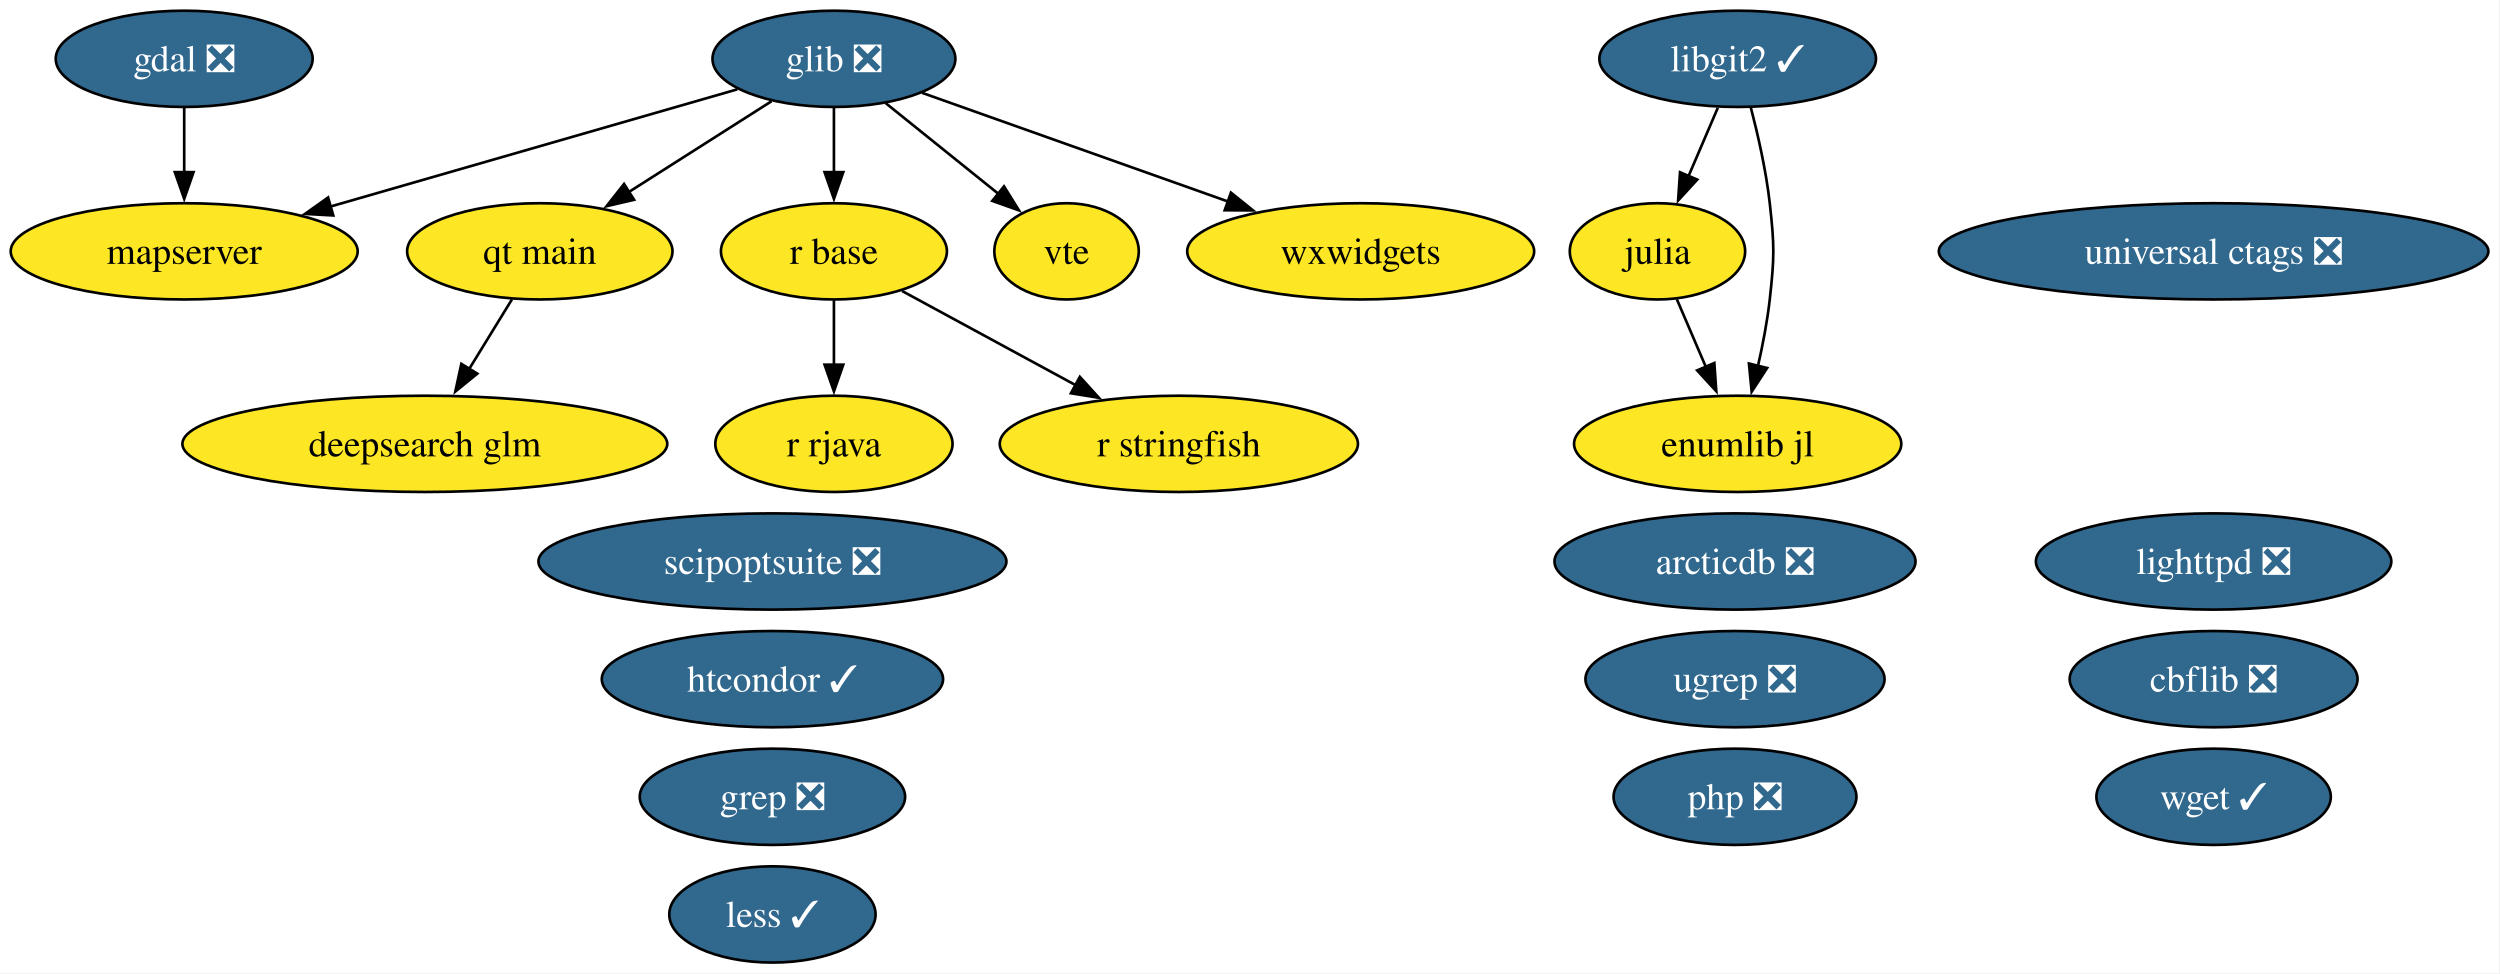
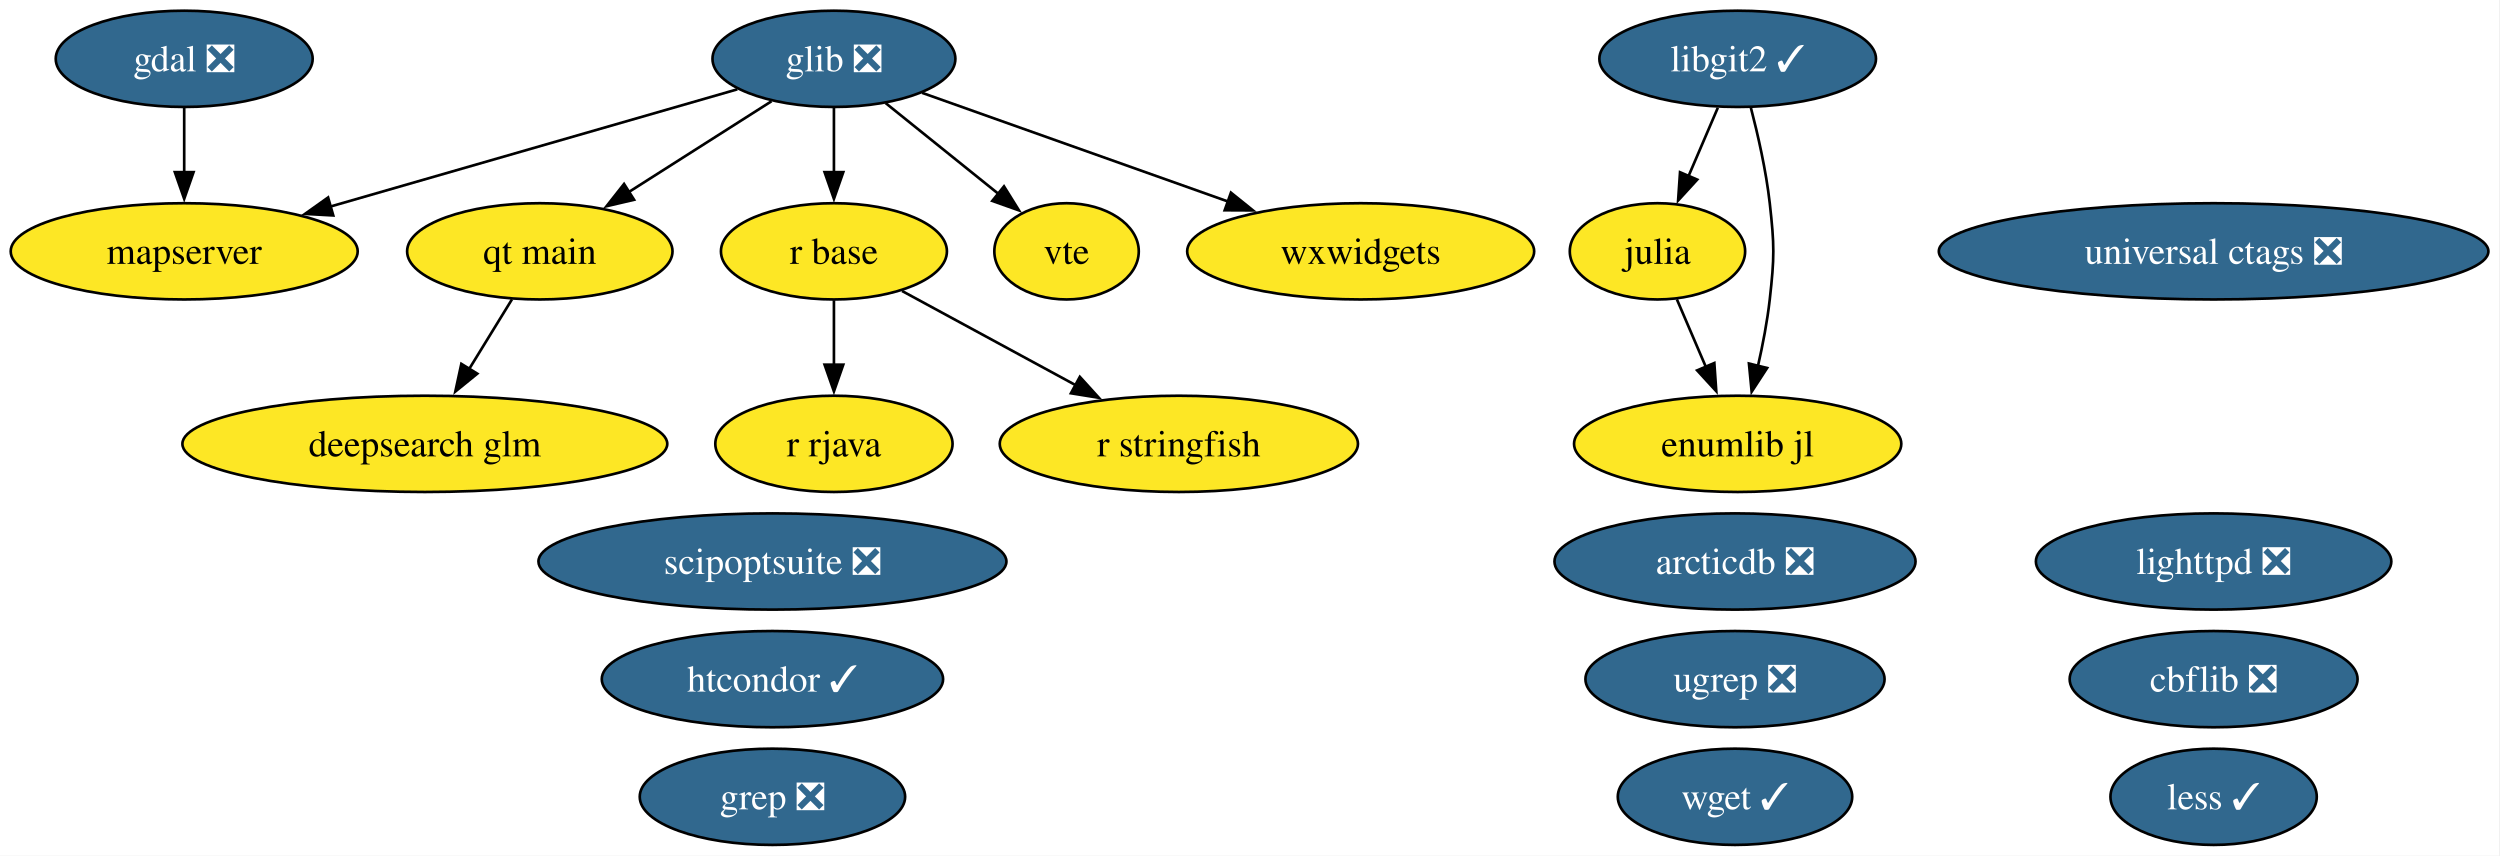
- <svg xmlns="http://www.w3.org/2000/svg" xmlns:xlink="http://www.w3.org/1999/xlink" width="935pt" height="364pt" viewBox="0.00 0.00 935.00 364.00">
-   <g id="graph0" class="graph" transform="scale(1 1) rotate(0) translate(4 360)">
-     <polygon fill="white" stroke="none" points="-4,4 -4,-360 930.65,-360 930.65,4 -4,4" />
+ <svg xmlns="http://www.w3.org/2000/svg" xmlns:xlink="http://www.w3.org/1999/xlink" width="935pt" height="320pt" viewBox="0.00 0.00 935.00 320.00">
+   <g id="graph0" class="graph" transform="scale(1 1) rotate(0) translate(4 316)">
+     <polygon fill="white" stroke="none" points="-4,4 -4,-316 930.65,-316 930.65,4 -4,4" />
    <g id="node1" class="node">
      <g id="a_node1">
        <a xlink:href="https://github.com/conda-forge/arcticdb-feedstock/pull/633" xlink:title="arcticdb ❎">
-           <ellipse fill="#31688e" stroke="black" cx="644.89" cy="-150" rx="67.52" ry="18" />
-           <text xml:space="preserve" text-anchor="middle" x="644.89" y="-145.32" font-family="Times,serif" font-size="14.00" fill="white">arcticdb ❎</text>
+           <ellipse fill="#31688e" stroke="black" cx="644.89" cy="-106" rx="67.52" ry="18" />
+           <text xml:space="preserve" text-anchor="middle" x="644.89" y="-101.33" font-family="Times,serif" font-size="14.00" fill="white">arcticdb ❎</text>
        </a>
      </g>
    </g>
    <g id="node2" class="node">
      <g id="a_node2">
        <a xlink:href="https://github.com/conda-forge/cbflib-feedstock/pull/10" xlink:title="cbflib ❎">
-           <ellipse fill="#31688e" stroke="black" cx="823.89" cy="-106" rx="53.84" ry="18" />
-           <text xml:space="preserve" text-anchor="middle" x="823.89" y="-101.33" font-family="Times,serif" font-size="14.00" fill="white">cbflib ❎</text>
+           <ellipse fill="#31688e" stroke="black" cx="823.89" cy="-62" rx="53.84" ry="18" />
+           <text xml:space="preserve" text-anchor="middle" x="823.89" y="-57.33" font-family="Times,serif" font-size="14.00" fill="white">cbflib ❎</text>
        </a>
      </g>
    </g>
    <g id="node3" class="node">
      <g id="a_node3">
        <a xlink:href="https://github.com/conda-forge/deepsearch-glm-feedstock" xlink:title="deepsearch glm">
-           <ellipse fill="#fde725" stroke="black" cx="154.89" cy="-194" rx="90.67" ry="18" />
-           <text xml:space="preserve" text-anchor="middle" x="154.89" y="-189.32" font-family="Times,serif" font-size="14.00">deepsearch glm</text>
+           <ellipse fill="#fde725" stroke="black" cx="154.89" cy="-150" rx="90.67" ry="18" />
+           <text xml:space="preserve" text-anchor="middle" x="154.89" y="-145.32" font-family="Times,serif" font-size="14.00">deepsearch glm</text>
        </a>
      </g>
    </g>
    <g id="node4" class="node">
      <g id="a_node4">
        <a xlink:href="https://github.com/conda-forge/gdal-feedstock/pull/1246" xlink:title="gdal ❎">
-           <ellipse fill="#31688e" stroke="black" cx="64.89" cy="-338" rx="48.05" ry="18" />
-           <text xml:space="preserve" text-anchor="middle" x="64.89" y="-333.32" font-family="Times,serif" font-size="14.00" fill="white">gdal ❎</text>
+           <ellipse fill="#31688e" stroke="black" cx="64.89" cy="-294" rx="48.05" ry="18" />
+           <text xml:space="preserve" text-anchor="middle" x="64.89" y="-289.32" font-family="Times,serif" font-size="14.00" fill="white">gdal ❎</text>
        </a>
      </g>
    </g>
    <g id="node12" class="node">
      <g id="a_node12">
        <a xlink:href="https://github.com/conda-forge/mapserver-feedstock" xlink:title="mapserver">
-           <ellipse fill="#fde725" stroke="black" cx="64.89" cy="-266" rx="64.89" ry="18" />
-           <text xml:space="preserve" text-anchor="middle" x="64.89" y="-261.32" font-family="Times,serif" font-size="14.00">mapserver</text>
+           <ellipse fill="#fde725" stroke="black" cx="64.89" cy="-222" rx="64.89" ry="18" />
+           <text xml:space="preserve" text-anchor="middle" x="64.89" y="-217.32" font-family="Times,serif" font-size="14.00">mapserver</text>
        </a>
      </g>
    </g>
    <g id="edge1" class="edge">
-       <path fill="none" stroke="black" d="M64.89,-319.7C64.89,-312.41 64.89,-303.73 64.89,-295.54" />
-       <polygon fill="black" stroke="black" points="68.39,-295.62 64.89,-285.62 61.39,-295.62 68.39,-295.62" />
+       <path fill="none" stroke="black" d="M64.89,-275.7C64.89,-268.41 64.89,-259.73 64.89,-251.54" />
+       <polygon fill="black" stroke="black" points="68.39,-251.62 64.89,-241.62 61.39,-251.62 68.39,-251.62" />
    </g>
    <g id="node5" class="node">
      <g id="a_node5">
        <a xlink:href="https://github.com/conda-forge/glib-feedstock/pull/256" xlink:title="glib ❎">
-           <ellipse fill="#31688e" stroke="black" cx="307.89" cy="-338" rx="45.42" ry="18" />
-           <text xml:space="preserve" text-anchor="middle" x="307.89" y="-333.32" font-family="Times,serif" font-size="14.00" fill="white">glib ❎</text>
+           <ellipse fill="#31688e" stroke="black" cx="307.89" cy="-294" rx="45.42" ry="18" />
+           <text xml:space="preserve" text-anchor="middle" x="307.89" y="-289.32" font-family="Times,serif" font-size="14.00" fill="white">glib ❎</text>
        </a>
      </g>
    </g>
    <g id="edge2" class="edge">
-       <path fill="none" stroke="black" d="M271.77,-326.6C231.5,-315 165.93,-296.11 119.41,-282.71" />
-       <polygon fill="black" stroke="black" points="120.64,-279.42 110.07,-280.01 118.71,-286.15 120.64,-279.42" />
+       <path fill="none" stroke="black" d="M271.77,-282.6C231.5,-271 165.93,-252.11 119.41,-238.71" />
+       <polygon fill="black" stroke="black" points="120.64,-235.42 110.07,-236.01 118.71,-242.15 120.64,-235.42" />
+     </g>
+     <g id="node13" class="node">
+       <g id="a_node13">
+         <a xlink:href="https://github.com/conda-forge/qt-main-feedstock" xlink:title="qt main">
+           <ellipse fill="#fde725" stroke="black" cx="197.89" cy="-222" rx="49.63" ry="18" />
+           <text xml:space="preserve" text-anchor="middle" x="197.89" y="-217.32" font-family="Times,serif" font-size="14.00">qt main</text>
+         </a>
+       </g>
+     </g>
+     <g id="edge3" class="edge">
+       <path fill="none" stroke="black" d="M284.56,-278.15C269.06,-268.29 248.47,-255.19 231.25,-244.23" />
+       <polygon fill="black" stroke="black" points="233.15,-241.29 222.84,-238.88 229.4,-247.2 233.15,-241.29" />
    </g>
    <g id="node14" class="node">
      <g id="a_node14">
-         <a xlink:href="https://github.com/conda-forge/qt-main-feedstock" xlink:title="qt main">
-           <ellipse fill="#fde725" stroke="black" cx="197.89" cy="-266" rx="49.63" ry="18" />
-           <text xml:space="preserve" text-anchor="middle" x="197.89" y="-261.32" font-family="Times,serif" font-size="14.00">qt main</text>
-         </a>
-       </g>
-     </g>
-     <g id="edge3" class="edge">
-       <path fill="none" stroke="black" d="M284.56,-322.15C269.06,-312.29 248.47,-299.19 231.25,-288.23" />
-       <polygon fill="black" stroke="black" points="233.15,-285.29 222.84,-282.88 229.4,-291.2 233.15,-285.29" />
-     </g>
-     <g id="node15" class="node">
-       <g id="a_node15">
        <a xlink:href="https://github.com/conda-forge/r-base-feedstock" xlink:title="r base">
-           <ellipse fill="#fde725" stroke="black" cx="307.89" cy="-266" rx="42.26" ry="18" />
-           <text xml:space="preserve" text-anchor="middle" x="307.89" y="-261.32" font-family="Times,serif" font-size="14.00">r base</text>
+           <ellipse fill="#fde725" stroke="black" cx="307.89" cy="-222" rx="42.26" ry="18" />
+           <text xml:space="preserve" text-anchor="middle" x="307.89" y="-217.32" font-family="Times,serif" font-size="14.00">r base</text>
        </a>
      </g>
    </g>
    <g id="edge4" class="edge">
-       <path fill="none" stroke="black" d="M307.89,-319.7C307.89,-312.41 307.89,-303.73 307.89,-295.54" />
-       <polygon fill="black" stroke="black" points="311.39,-295.62 307.89,-285.62 304.39,-295.62 311.39,-295.62" />
-     </g>
-     <g id="node21" class="node">
-       <g id="a_node21">
+       <path fill="none" stroke="black" d="M307.89,-275.7C307.89,-268.41 307.89,-259.73 307.89,-251.54" />
+       <polygon fill="black" stroke="black" points="311.39,-251.62 307.89,-241.62 304.39,-251.62 311.39,-251.62" />
+     </g>
+     <g id="node20" class="node">
+       <g id="a_node20">
        <a xlink:href="https://github.com/conda-forge/vte-feedstock" xlink:title="vte">
-           <ellipse fill="#fde725" stroke="black" cx="394.89" cy="-266" rx="27.01" ry="18" />
-           <text xml:space="preserve" text-anchor="middle" x="394.89" y="-261.32" font-family="Times,serif" font-size="14.00">vte</text>
+           <ellipse fill="#fde725" stroke="black" cx="394.89" cy="-222" rx="27.01" ry="18" />
+           <text xml:space="preserve" text-anchor="middle" x="394.89" y="-217.32" font-family="Times,serif" font-size="14.00">vte</text>
        </a>
      </g>
    </g>
    <g id="edge5" class="edge">
-       <path fill="none" stroke="black" d="M327.2,-321.46C339.64,-311.45 355.96,-298.32 369.46,-287.46" />
-       <polygon fill="black" stroke="black" points="371.49,-290.31 377.09,-281.32 367.11,-284.86 371.49,-290.31" />
-     </g>
-     <g id="node23" class="node">
-       <g id="a_node23">
+       <path fill="none" stroke="black" d="M327.2,-277.46C339.64,-267.45 355.96,-254.32 369.46,-243.46" />
+       <polygon fill="black" stroke="black" points="371.49,-246.31 377.09,-237.32 367.11,-240.86 371.49,-246.31" />
+     </g>
+     <g id="node22" class="node">
+       <g id="a_node22">
        <a xlink:href="https://github.com/conda-forge/wxwidgets-feedstock" xlink:title="wxwidgets">
-           <ellipse fill="#fde725" stroke="black" cx="504.89" cy="-266" rx="64.89" ry="18" />
-           <text xml:space="preserve" text-anchor="middle" x="504.89" y="-261.32" font-family="Times,serif" font-size="14.00">wxwidgets</text>
+           <ellipse fill="#fde725" stroke="black" cx="504.89" cy="-222" rx="64.89" ry="18" />
+           <text xml:space="preserve" text-anchor="middle" x="504.89" y="-217.32" font-family="Times,serif" font-size="14.00">wxwidgets</text>
        </a>
      </g>
    </g>
    <g id="edge6" class="edge">
-       <path fill="none" stroke="black" d="M340.86,-325.28C372.13,-314.17 419.52,-297.33 455.34,-284.61" />
-       <polygon fill="black" stroke="black" points="456.37,-287.95 464.62,-281.31 454.03,-281.36 456.37,-287.95" />
+       <path fill="none" stroke="black" d="M340.86,-281.28C372.13,-270.17 419.52,-253.33 455.34,-240.61" />
+       <polygon fill="black" stroke="black" points="456.37,-243.95 464.62,-237.31 454.03,-237.36 456.37,-243.95" />
    </g>
    <g id="node6" class="node">
      <g id="a_node6">
        <a xlink:href="https://github.com/conda-forge/grep-feedstock/pull/21" xlink:title="grep ❎">
-           <ellipse fill="#31688e" stroke="black" cx="284.89" cy="-62" rx="49.63" ry="18" />
-           <text xml:space="preserve" text-anchor="middle" x="284.89" y="-57.33" font-family="Times,serif" font-size="14.00" fill="white">grep ❎</text>
+           <ellipse fill="#31688e" stroke="black" cx="284.89" cy="-18" rx="49.63" ry="18" />
+           <text xml:space="preserve" text-anchor="middle" x="284.89" y="-13.32" font-family="Times,serif" font-size="14.00" fill="white">grep ❎</text>
        </a>
      </g>
    </g>
    <g id="node7" class="node">
      <g id="a_node7">
        <a xlink:href="https://github.com/conda-forge/htcondor-feedstock/pull/406" xlink:title="htcondor ✓">
-           <ellipse fill="#31688e" stroke="black" cx="284.89" cy="-106" rx="63.83" ry="18" />
-           <text xml:space="preserve" text-anchor="middle" x="284.89" y="-101.33" font-family="Times,serif" font-size="14.00" fill="white">htcondor ✓</text>
+           <ellipse fill="#31688e" stroke="black" cx="284.89" cy="-62" rx="63.83" ry="18" />
+           <text xml:space="preserve" text-anchor="middle" x="284.89" y="-57.33" font-family="Times,serif" font-size="14.00" fill="white">htcondor ✓</text>
        </a>
      </g>
    </g>
    <g id="node8" class="node">
      <g id="a_node8">
        <a xlink:href="https://github.com/conda-forge/julia-feedstock" xlink:title="julia">
-           <ellipse fill="#fde725" stroke="black" cx="615.89" cy="-266" rx="32.79" ry="18" />
-           <text xml:space="preserve" text-anchor="middle" x="615.89" y="-261.32" font-family="Times,serif" font-size="14.00">julia</text>
-         </a>
-       </g>
-     </g>
-     <g id="node24" class="node">
-       <g id="a_node24">
+           <ellipse fill="#fde725" stroke="black" cx="615.89" cy="-222" rx="32.79" ry="18" />
+           <text xml:space="preserve" text-anchor="middle" x="615.89" y="-217.32" font-family="Times,serif" font-size="14.00">julia</text>
+         </a>
+       </g>
+     </g>
+     <g id="node23" class="node">
+       <g id="a_node23">
        <a xlink:href="https://github.com/conda-forge/enumlib.jl-feedstock" xlink:title="enumlib jl">
-           <ellipse fill="#fde725" stroke="black" cx="645.89" cy="-194" rx="61.2" ry="18" />
-           <text xml:space="preserve" text-anchor="middle" x="645.89" y="-189.32" font-family="Times,serif" font-size="14.00">enumlib jl</text>
+           <ellipse fill="#fde725" stroke="black" cx="645.89" cy="-150" rx="61.2" ry="18" />
+           <text xml:space="preserve" text-anchor="middle" x="645.89" y="-145.32" font-family="Times,serif" font-size="14.00">enumlib jl</text>
        </a>
      </g>
    </g>
    <g id="edge7" class="edge">
-       <path fill="none" stroke="black" d="M623.15,-248.05C626.42,-240.43 630.36,-231.23 634.04,-222.65" />
-       <polygon fill="black" stroke="black" points="637.16,-224.24 637.89,-213.67 630.73,-221.48 637.16,-224.24" />
+       <path fill="none" stroke="black" d="M623.15,-204.05C626.42,-196.43 630.36,-187.23 634.04,-178.65" />
+       <polygon fill="black" stroke="black" points="637.16,-180.24 637.89,-169.67 630.73,-177.48 637.16,-180.24" />
    </g>
    <g id="node9" class="node">
      <g id="a_node9">
        <a xlink:href="https://github.com/conda-forge/less-feedstock/pull/14" xlink:title="less ✓">
-           <ellipse fill="#31688e" stroke="black" cx="284.89" cy="-18" rx="38.58" ry="18" />
-           <text xml:space="preserve" text-anchor="middle" x="284.89" y="-13.32" font-family="Times,serif" font-size="14.00" fill="white">less ✓</text>
+           <ellipse fill="#31688e" stroke="black" cx="823.89" cy="-18" rx="38.58" ry="18" />
+           <text xml:space="preserve" text-anchor="middle" x="823.89" y="-13.32" font-family="Times,serif" font-size="14.00" fill="white">less ✓</text>
        </a>
      </g>
    </g>
    <g id="node10" class="node">
      <g id="a_node10">
        <a xlink:href="https://github.com/conda-forge/libgit2-feedstock/pull/96" xlink:title="libgit2 ✓">
-           <ellipse fill="#31688e" stroke="black" cx="645.89" cy="-338" rx="51.73" ry="18" />
-           <text xml:space="preserve" text-anchor="middle" x="645.89" y="-333.32" font-family="Times,serif" font-size="14.00" fill="white">libgit2 ✓</text>
+           <ellipse fill="#31688e" stroke="black" cx="645.89" cy="-294" rx="51.73" ry="18" />
+           <text xml:space="preserve" text-anchor="middle" x="645.89" y="-289.32" font-family="Times,serif" font-size="14.00" fill="white">libgit2 ✓</text>
        </a>
      </g>
    </g>
    <g id="edge9" class="edge">
-       <path fill="none" stroke="black" d="M638.47,-319.7C635.15,-311.95 631.16,-302.64 627.46,-294.02" />
-       <polygon fill="black" stroke="black" points="630.76,-292.83 623.61,-285.01 624.33,-295.58 630.76,-292.83" />
+       <path fill="none" stroke="black" d="M638.47,-275.7C635.15,-267.95 631.16,-258.64 627.46,-250.02" />
+       <polygon fill="black" stroke="black" points="630.76,-248.83 623.61,-241.01 624.33,-251.58 630.76,-248.83" />
    </g>
    <g id="edge8" class="edge">
-       <path fill="none" stroke="black" d="M650.76,-319.98C653.45,-309.67 656.52,-296.19 657.89,-284 659.66,-268.1 659.66,-263.9 657.89,-248 656.97,-239.81 655.28,-231.04 653.46,-223.04" />
-       <polygon fill="black" stroke="black" points="656.9,-222.37 651.12,-213.49 650.1,-224.04 656.9,-222.37" />
+       <path fill="none" stroke="black" d="M650.76,-275.98C653.45,-265.67 656.52,-252.19 657.89,-240 659.66,-224.1 659.66,-219.9 657.89,-204 656.97,-195.81 655.28,-187.04 653.46,-179.04" />
+       <polygon fill="black" stroke="black" points="656.9,-178.37 651.12,-169.49 650.1,-180.04 656.9,-178.37" />
    </g>
    <g id="node11" class="node">
      <g id="a_node11">
        <a xlink:href="https://github.com/conda-forge/lighttpd-feedstock/pull/59" xlink:title="lighttpd ❎">
-           <ellipse fill="#31688e" stroke="black" cx="823.89" cy="-150" rx="66.47" ry="18" />
-           <text xml:space="preserve" text-anchor="middle" x="823.89" y="-145.32" font-family="Times,serif" font-size="14.00" fill="white">lighttpd ❎</text>
-         </a>
-       </g>
-     </g>
-     <g id="node13" class="node">
-       <g id="a_node13">
-         <a xlink:href="https://github.com/conda-forge/php-feedstock/pull/135" xlink:title="php ❎">
-           <ellipse fill="#31688e" stroke="black" cx="644.89" cy="-62" rx="45.42" ry="18" />
-           <text xml:space="preserve" text-anchor="middle" x="644.89" y="-57.33" font-family="Times,serif" font-size="14.00" fill="white">php ❎</text>
+           <ellipse fill="#31688e" stroke="black" cx="823.89" cy="-106" rx="66.47" ry="18" />
+           <text xml:space="preserve" text-anchor="middle" x="823.89" y="-101.33" font-family="Times,serif" font-size="14.00" fill="white">lighttpd ❎</text>
        </a>
      </g>
    </g>
    <g id="edge10" class="edge">
-       <path fill="none" stroke="black" d="M187.48,-248.05C182.69,-240.26 176.89,-230.82 171.52,-222.08" />
-       <polygon fill="black" stroke="black" points="174.51,-220.25 166.29,-213.56 168.54,-223.92 174.51,-220.25" />
+       <path fill="none" stroke="black" d="M187.48,-204.05C182.69,-196.26 176.89,-186.82 171.52,-178.08" />
+       <polygon fill="black" stroke="black" points="174.51,-176.25 166.29,-169.56 168.54,-179.92 174.51,-176.25" />
+     </g>
+     <g id="node15" class="node">
+       <g id="a_node15">
+         <a xlink:href="https://github.com/conda-forge/r-rjava-feedstock" xlink:title="r rjava">
+           <ellipse fill="#fde725" stroke="black" cx="307.89" cy="-150" rx="44.37" ry="18" />
+           <text xml:space="preserve" text-anchor="middle" x="307.89" y="-145.32" font-family="Times,serif" font-size="14.00">r rjava</text>
+         </a>
+       </g>
+     </g>
+     <g id="edge11" class="edge">
+       <path fill="none" stroke="black" d="M307.89,-203.7C307.89,-196.41 307.89,-187.73 307.89,-179.54" />
+       <polygon fill="black" stroke="black" points="311.39,-179.62 307.89,-169.62 304.39,-179.62 311.39,-179.62" />
    </g>
    <g id="node16" class="node">
      <g id="a_node16">
-         <a xlink:href="https://github.com/conda-forge/r-rjava-feedstock" xlink:title="r rjava">
-           <ellipse fill="#fde725" stroke="black" cx="307.89" cy="-194" rx="44.37" ry="18" />
-           <text xml:space="preserve" text-anchor="middle" x="307.89" y="-189.32" font-family="Times,serif" font-size="14.00">r rjava</text>
-         </a>
-       </g>
-     </g>
-     <g id="edge11" class="edge">
-       <path fill="none" stroke="black" d="M307.89,-247.7C307.89,-240.41 307.89,-231.73 307.89,-223.54" />
-       <polygon fill="black" stroke="black" points="311.39,-223.62 307.89,-213.62 304.39,-223.62 311.39,-223.62" />
+         <a xlink:href="https://github.com/conda-forge/r-stringfish-feedstock" xlink:title="r stringfish">
+           <ellipse fill="#fde725" stroke="black" cx="436.89" cy="-150" rx="66.99" ry="18" />
+           <text xml:space="preserve" text-anchor="middle" x="436.89" y="-145.32" font-family="Times,serif" font-size="14.00">r stringfish</text>
+         </a>
+       </g>
+     </g>
+     <g id="edge12" class="edge">
+       <path fill="none" stroke="black" d="M333.37,-207.17C351.92,-197.1 377.37,-183.29 398.4,-171.89" />
+       <polygon fill="black" stroke="black" points="399.86,-175.07 406.98,-167.23 396.52,-168.92 399.86,-175.07" />
    </g>
    <g id="node17" class="node">
      <g id="a_node17">
-         <a xlink:href="https://github.com/conda-forge/r-stringfish-feedstock" xlink:title="r stringfish">
-           <ellipse fill="#fde725" stroke="black" cx="436.89" cy="-194" rx="66.99" ry="18" />
-           <text xml:space="preserve" text-anchor="middle" x="436.89" y="-189.32" font-family="Times,serif" font-size="14.00">r stringfish</text>
-         </a>
-       </g>
-     </g>
-     <g id="edge12" class="edge">
-       <path fill="none" stroke="black" d="M333.37,-251.17C351.92,-241.1 377.37,-227.29 398.4,-215.89" />
-       <polygon fill="black" stroke="black" points="399.86,-219.07 406.98,-211.23 396.52,-212.92 399.86,-219.07" />
+         <a xlink:href="https://github.com/conda-forge/scipoptsuite-feedstock/pull/110" xlink:title="scipoptsuite ❎">
+           <ellipse fill="#31688e" stroke="black" cx="284.89" cy="-106" rx="87.51" ry="18" />
+           <text xml:space="preserve" text-anchor="middle" x="284.89" y="-101.33" font-family="Times,serif" font-size="14.00" fill="white">scipoptsuite ❎</text>
+         </a>
+       </g>
    </g>
    <g id="node18" class="node">
      <g id="a_node18">
-         <a xlink:href="https://github.com/conda-forge/scipoptsuite-feedstock/pull/110" xlink:title="scipoptsuite ❎">
-           <ellipse fill="#31688e" stroke="black" cx="284.89" cy="-150" rx="87.51" ry="18" />
-           <text xml:space="preserve" text-anchor="middle" x="284.89" y="-145.32" font-family="Times,serif" font-size="14.00" fill="white">scipoptsuite ❎</text>
+         <a xlink:href="https://github.com/conda-forge/ugrep-feedstock/pull/29" xlink:title="ugrep ❎">
+           <ellipse fill="#31688e" stroke="black" cx="644.89" cy="-62" rx="55.94" ry="18" />
+           <text xml:space="preserve" text-anchor="middle" x="644.89" y="-57.33" font-family="Times,serif" font-size="14.00" fill="white">ugrep ❎</text>
        </a>
      </g>
    </g>
    <g id="node19" class="node">
      <g id="a_node19">
-         <a xlink:href="https://github.com/conda-forge/ugrep-feedstock/pull/29" xlink:title="ugrep ❎">
-           <ellipse fill="#31688e" stroke="black" cx="644.89" cy="-106" rx="55.94" ry="18" />
-           <text xml:space="preserve" text-anchor="middle" x="644.89" y="-101.33" font-family="Times,serif" font-size="14.00" fill="white">ugrep ❎</text>
-         </a>
-       </g>
-     </g>
-     <g id="node20" class="node">
-       <g id="a_node20">
        <a xlink:href="https://github.com/conda-forge/universal-ctags-feedstock/pull/286" xlink:title="universal ctags ❎">
-           <ellipse fill="#31688e" stroke="black" cx="823.89" cy="-266" rx="102.77" ry="18" />
-           <text xml:space="preserve" text-anchor="middle" x="823.89" y="-261.32" font-family="Times,serif" font-size="14.00" fill="white">universal ctags ❎</text>
-         </a>
-       </g>
-     </g>
-     <g id="node22" class="node">
-       <g id="a_node22">
+           <ellipse fill="#31688e" stroke="black" cx="823.89" cy="-222" rx="102.77" ry="18" />
+           <text xml:space="preserve" text-anchor="middle" x="823.89" y="-217.32" font-family="Times,serif" font-size="14.00" fill="white">universal ctags ❎</text>
+         </a>
+       </g>
+     </g>
+     <g id="node21" class="node">
+       <g id="a_node21">
        <a xlink:href="https://github.com/conda-forge/wget-feedstock/pull/16" xlink:title="wget ✓">
-           <ellipse fill="#31688e" stroke="black" cx="823.89" cy="-62" rx="43.84" ry="18" />
-           <text xml:space="preserve" text-anchor="middle" x="823.89" y="-57.33" font-family="Times,serif" font-size="14.00" fill="white">wget ✓</text>
+           <ellipse fill="#31688e" stroke="black" cx="644.89" cy="-18" rx="43.84" ry="18" />
+           <text xml:space="preserve" text-anchor="middle" x="644.89" y="-13.32" font-family="Times,serif" font-size="14.00" fill="white">wget ✓</text>
        </a>
      </g>
    </g>
  </g>
</svg>
